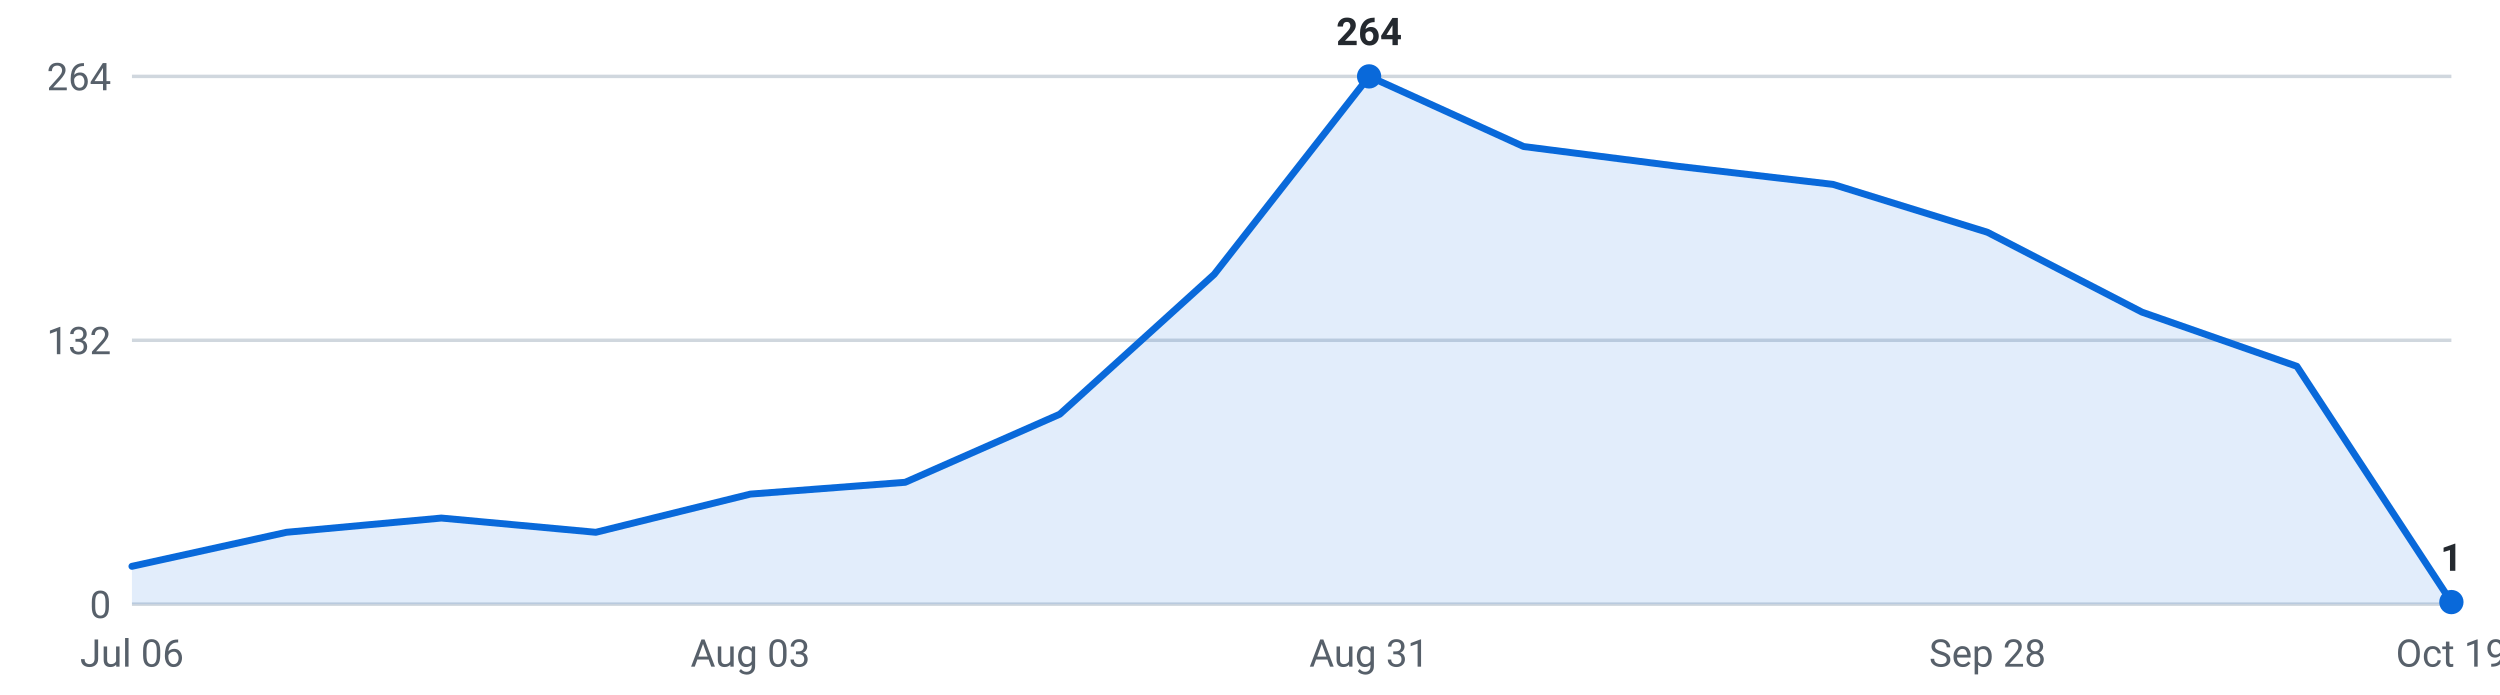
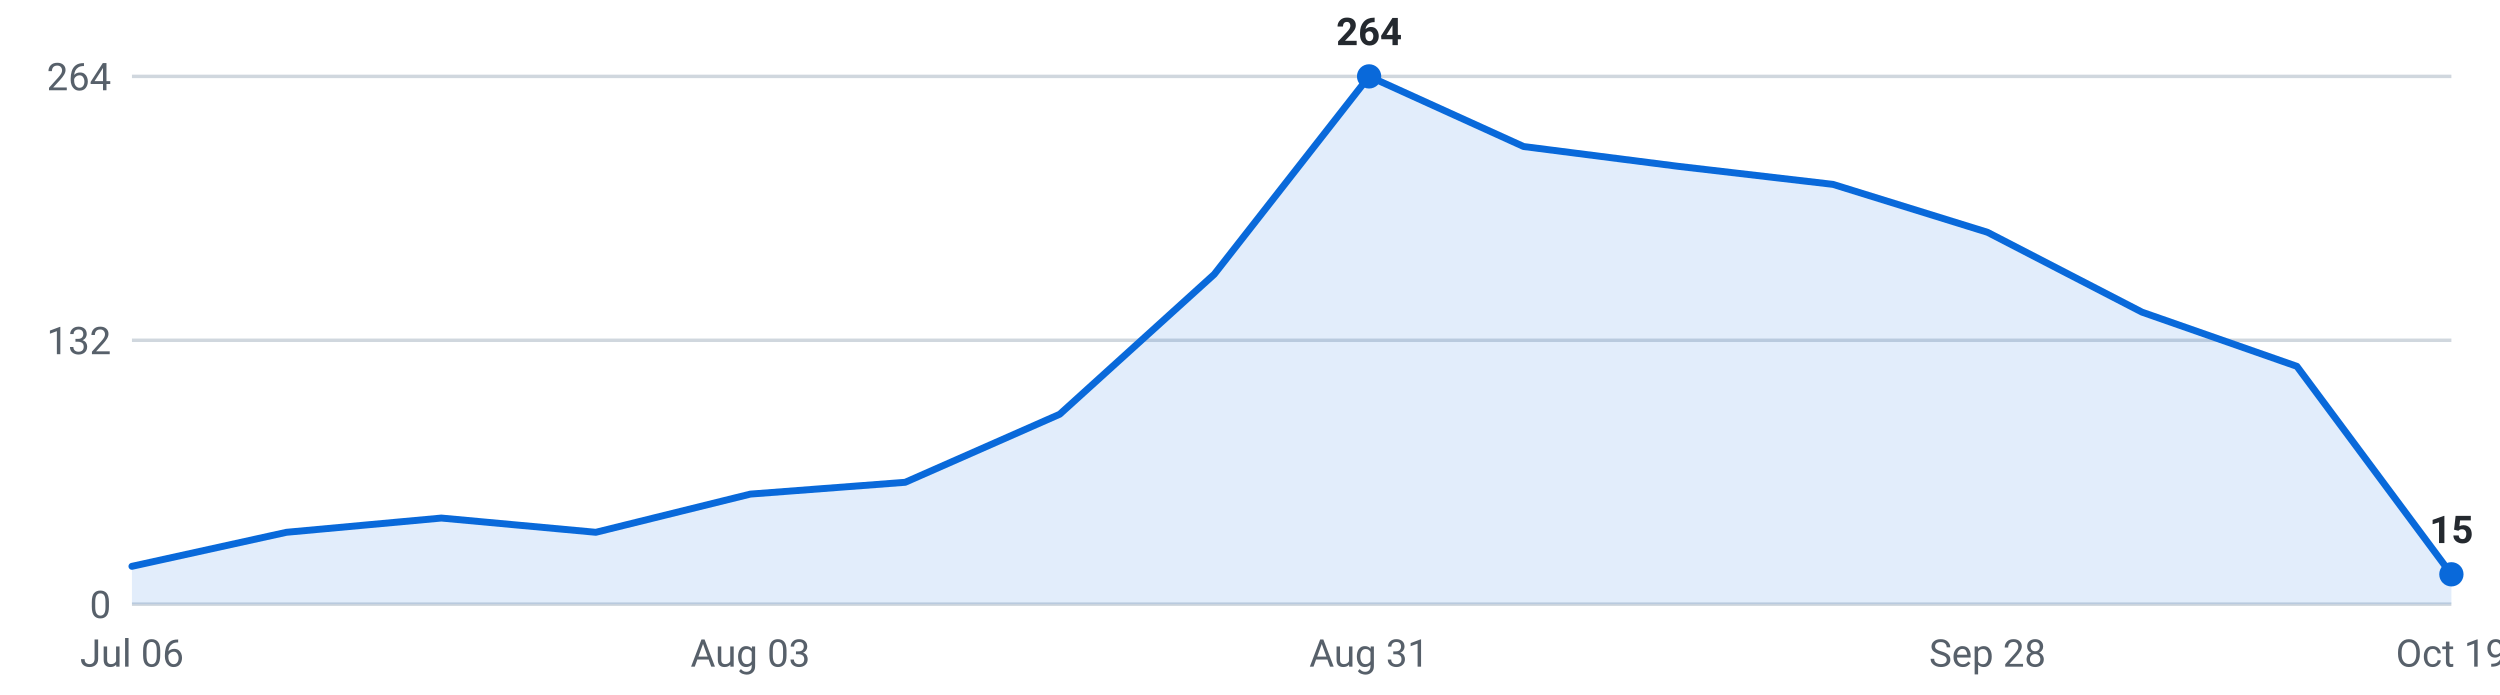
<svg xmlns="http://www.w3.org/2000/svg" viewBox="0 0 720 200" width="720" height="200" role="img" aria-label="Internships posted per week, last 16 weeks">
  <g font-family="-apple-system,Segoe UI,Roboto,sans-serif" font-size="11">
    <line x1="38" y1="174.0" x2="706" y2="174.0" stroke="#d0d7de" stroke-width="1" />
    <text x="32" y="178.0" text-anchor="end" fill="#57606a">0</text>
    <line x1="38" y1="98.0" x2="706" y2="98.0" stroke="#d0d7de" stroke-width="1" />
    <text x="32" y="102.0" text-anchor="end" fill="#57606a">132</text>
    <line x1="38" y1="22.0" x2="706" y2="22.0" stroke="#d0d7de" stroke-width="1" />
    <text x="32" y="26.0" text-anchor="end" fill="#57606a">264</text>
-     <path d="M38.0,174 L38.0,163.1 L82.5,153.3 L127.1,149.2 L171.6,153.3 L216.1,142.3 L260.7,138.9 L305.2,119.3 L349.7,79.0 L394.3,22.0 L438.8,42.2 L483.3,47.9 L527.9,53.1 L572.4,66.9 L616.9,89.9 L661.5,105.5 L706.0,173.4 L706.0,174 Z" fill="#0969da" fill-opacity="0.12" />
-     <polyline points="38.0,163.1 82.5,153.3 127.1,149.2 171.6,153.3 216.1,142.3 260.7,138.9 305.2,119.3 349.7,79.0 394.3,22.0 438.8,42.2 483.3,47.9 527.9,53.1 572.4,66.9 616.9,89.9 661.5,105.5 706.0,173.4" fill="none" stroke="#0969da" stroke-width="2" stroke-linejoin="round" stroke-linecap="round" />
+     <path d="M38.0,174 L38.0,163.1 L82.5,153.3 L127.1,149.2 L171.6,153.3 L216.1,142.3 L260.7,138.9 L305.2,119.3 L349.7,79.0 L394.3,22.0 L438.8,42.2 L483.3,47.9 L527.9,53.1 L572.4,66.9 L616.9,89.9 L661.5,105.5 L706.0,165.4 L706.0,174 Z" fill="#0969da" fill-opacity="0.12" />
+     <polyline points="38.0,163.1 82.5,153.3 127.1,149.2 171.6,153.3 216.1,142.3 260.7,138.9 305.2,119.3 349.7,79.0 394.3,22.0 438.8,42.2 483.3,47.9 527.9,53.1 572.4,66.9 616.9,89.9 661.5,105.5 706.0,165.4" fill="none" stroke="#0969da" stroke-width="2" stroke-linejoin="round" stroke-linecap="round" />
    <circle cx="394.3" cy="22.0" r="3.5" fill="#0969da" />
    <text x="394.3" y="13.0" text-anchor="middle" fill="#24292f" font-weight="600">264</text>
-     <circle cx="706.0" cy="173.4" r="3.5" fill="#0969da" />
-     <text x="706.0" y="164.4" text-anchor="middle" fill="#24292f" font-weight="600">1</text>
+     <circle cx="706.0" cy="165.4" r="3.5" fill="#0969da" />
+     <text x="706.0" y="156.4" text-anchor="middle" fill="#24292f" font-weight="600">15</text>
    <text x="38.0" y="192" text-anchor="middle" fill="#57606a">Jul 06</text>
    <text x="216.1" y="192" text-anchor="middle" fill="#57606a">Aug 03</text>
    <text x="394.3" y="192" text-anchor="middle" fill="#57606a">Aug 31</text>
    <text x="572.4" y="192" text-anchor="middle" fill="#57606a">Sep 28</text>
    <text x="706.0" y="192" text-anchor="middle" fill="#57606a">Oct 19</text>
  </g>
</svg>
